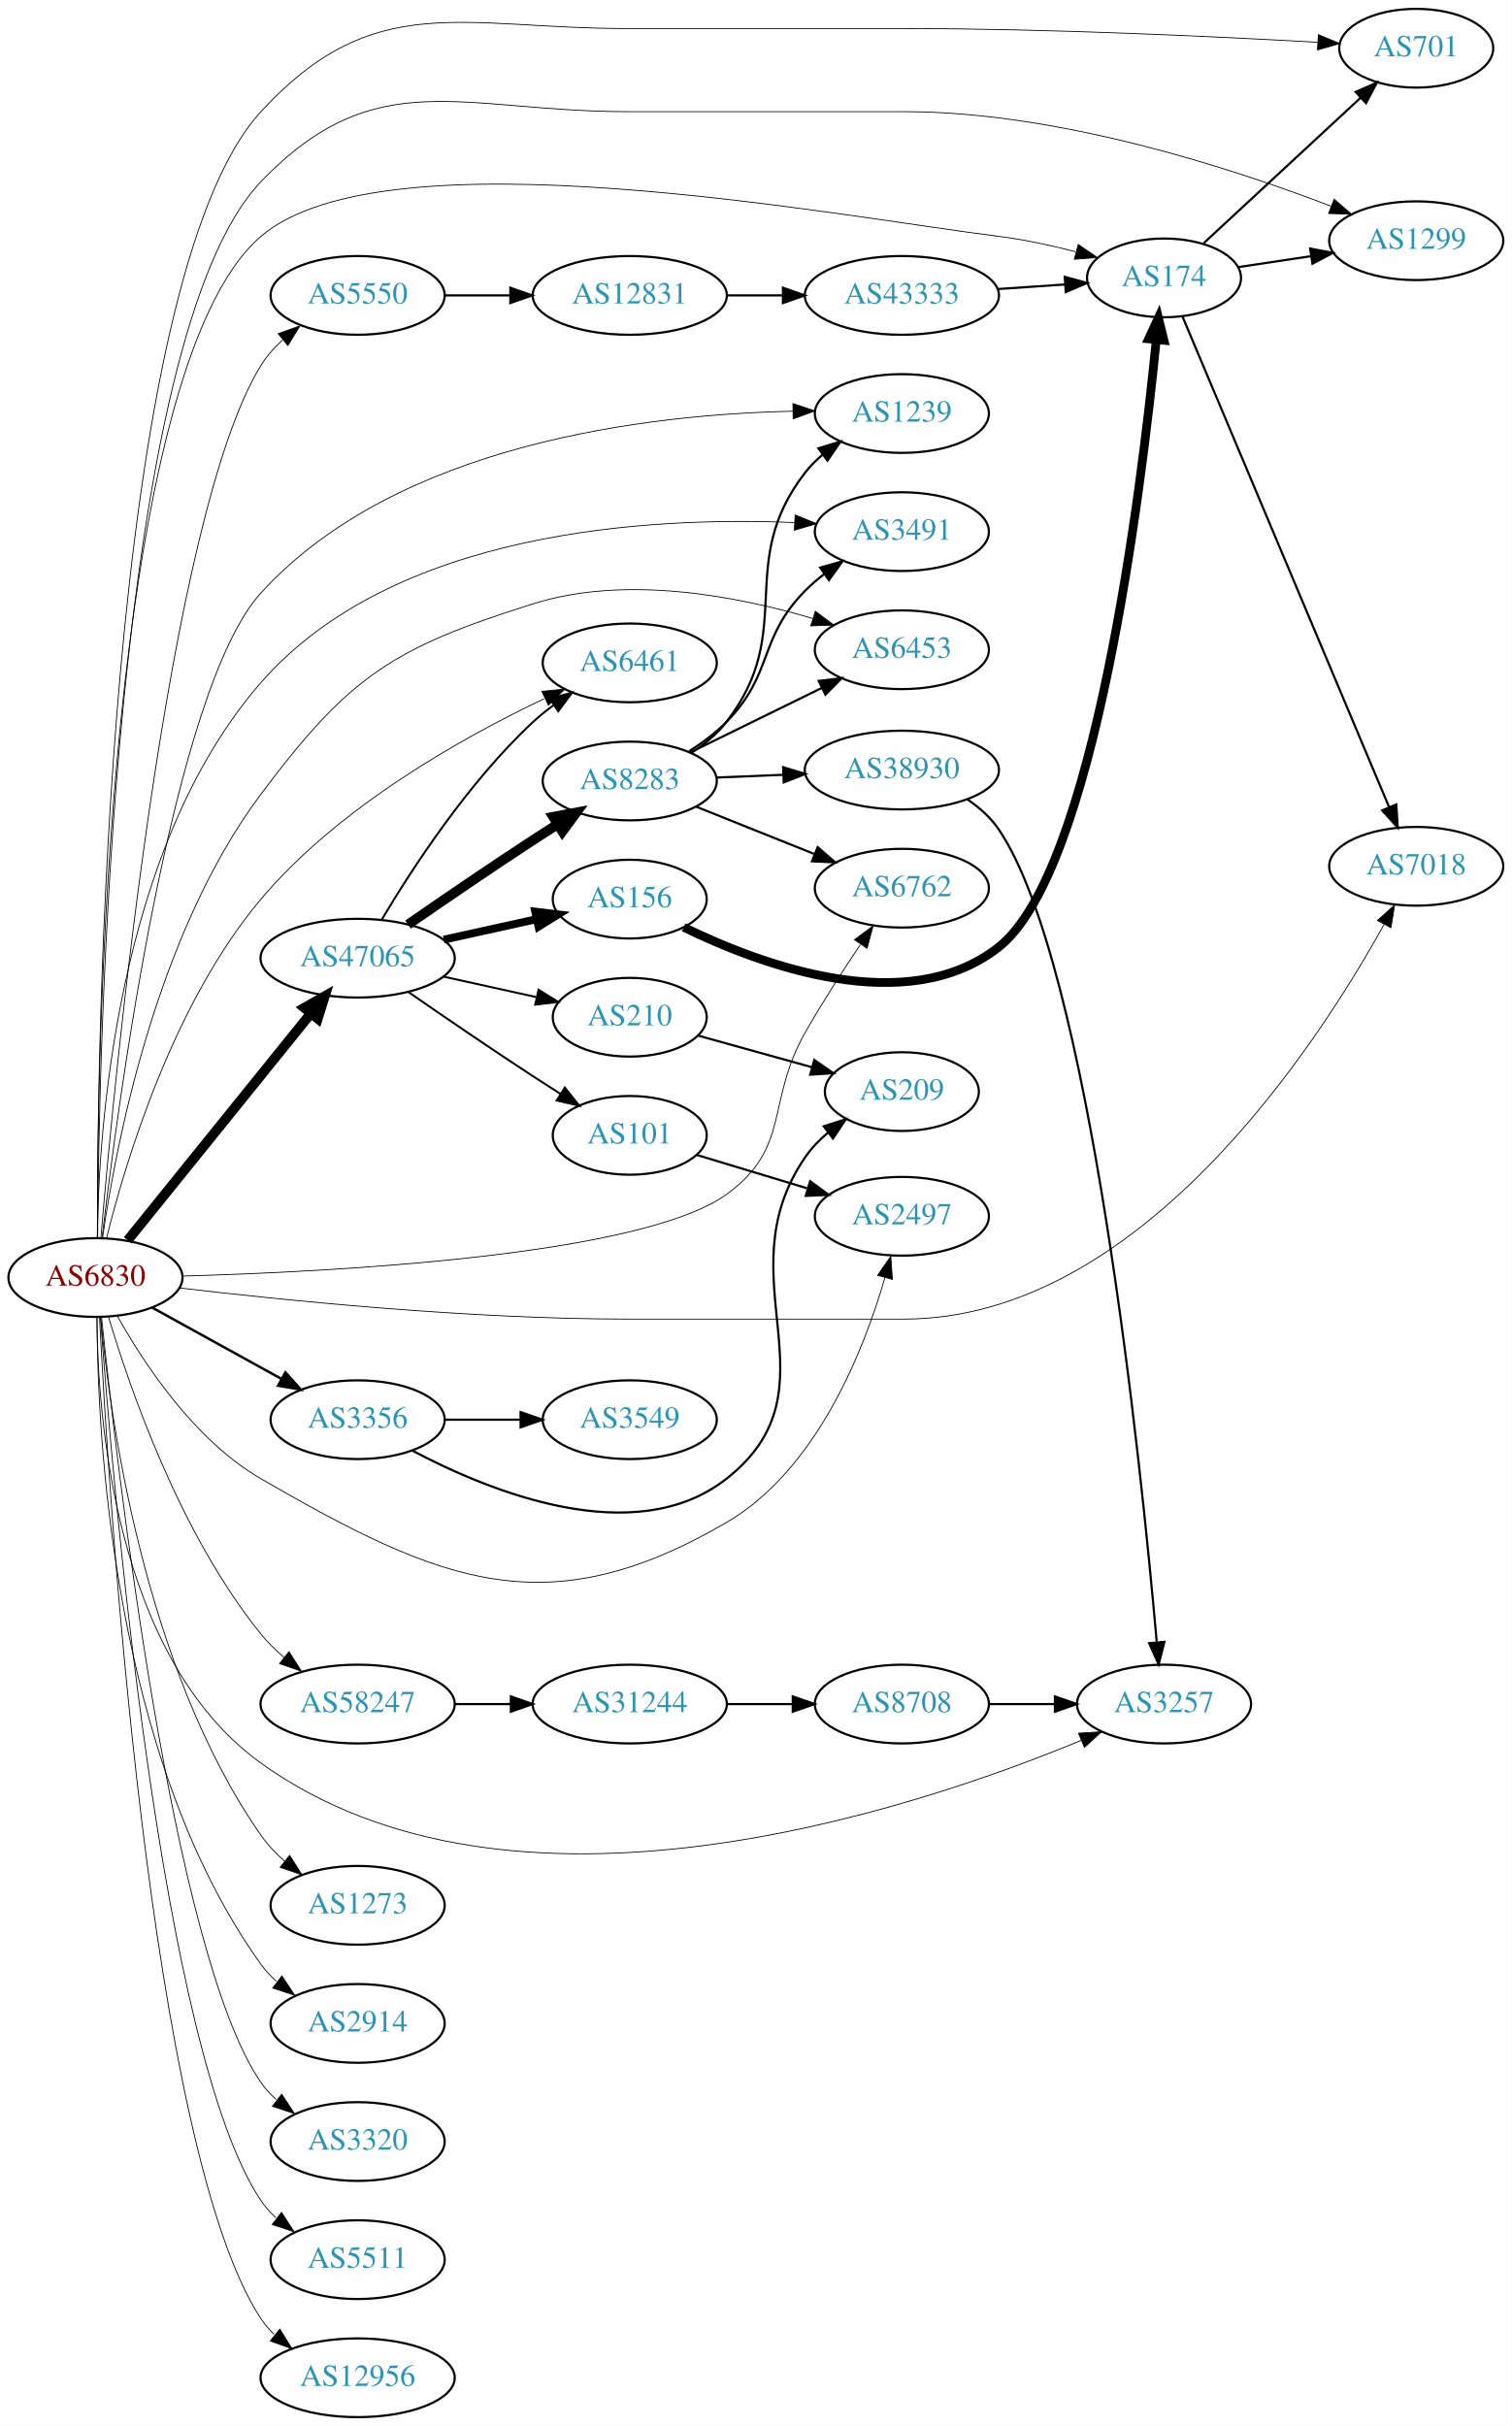
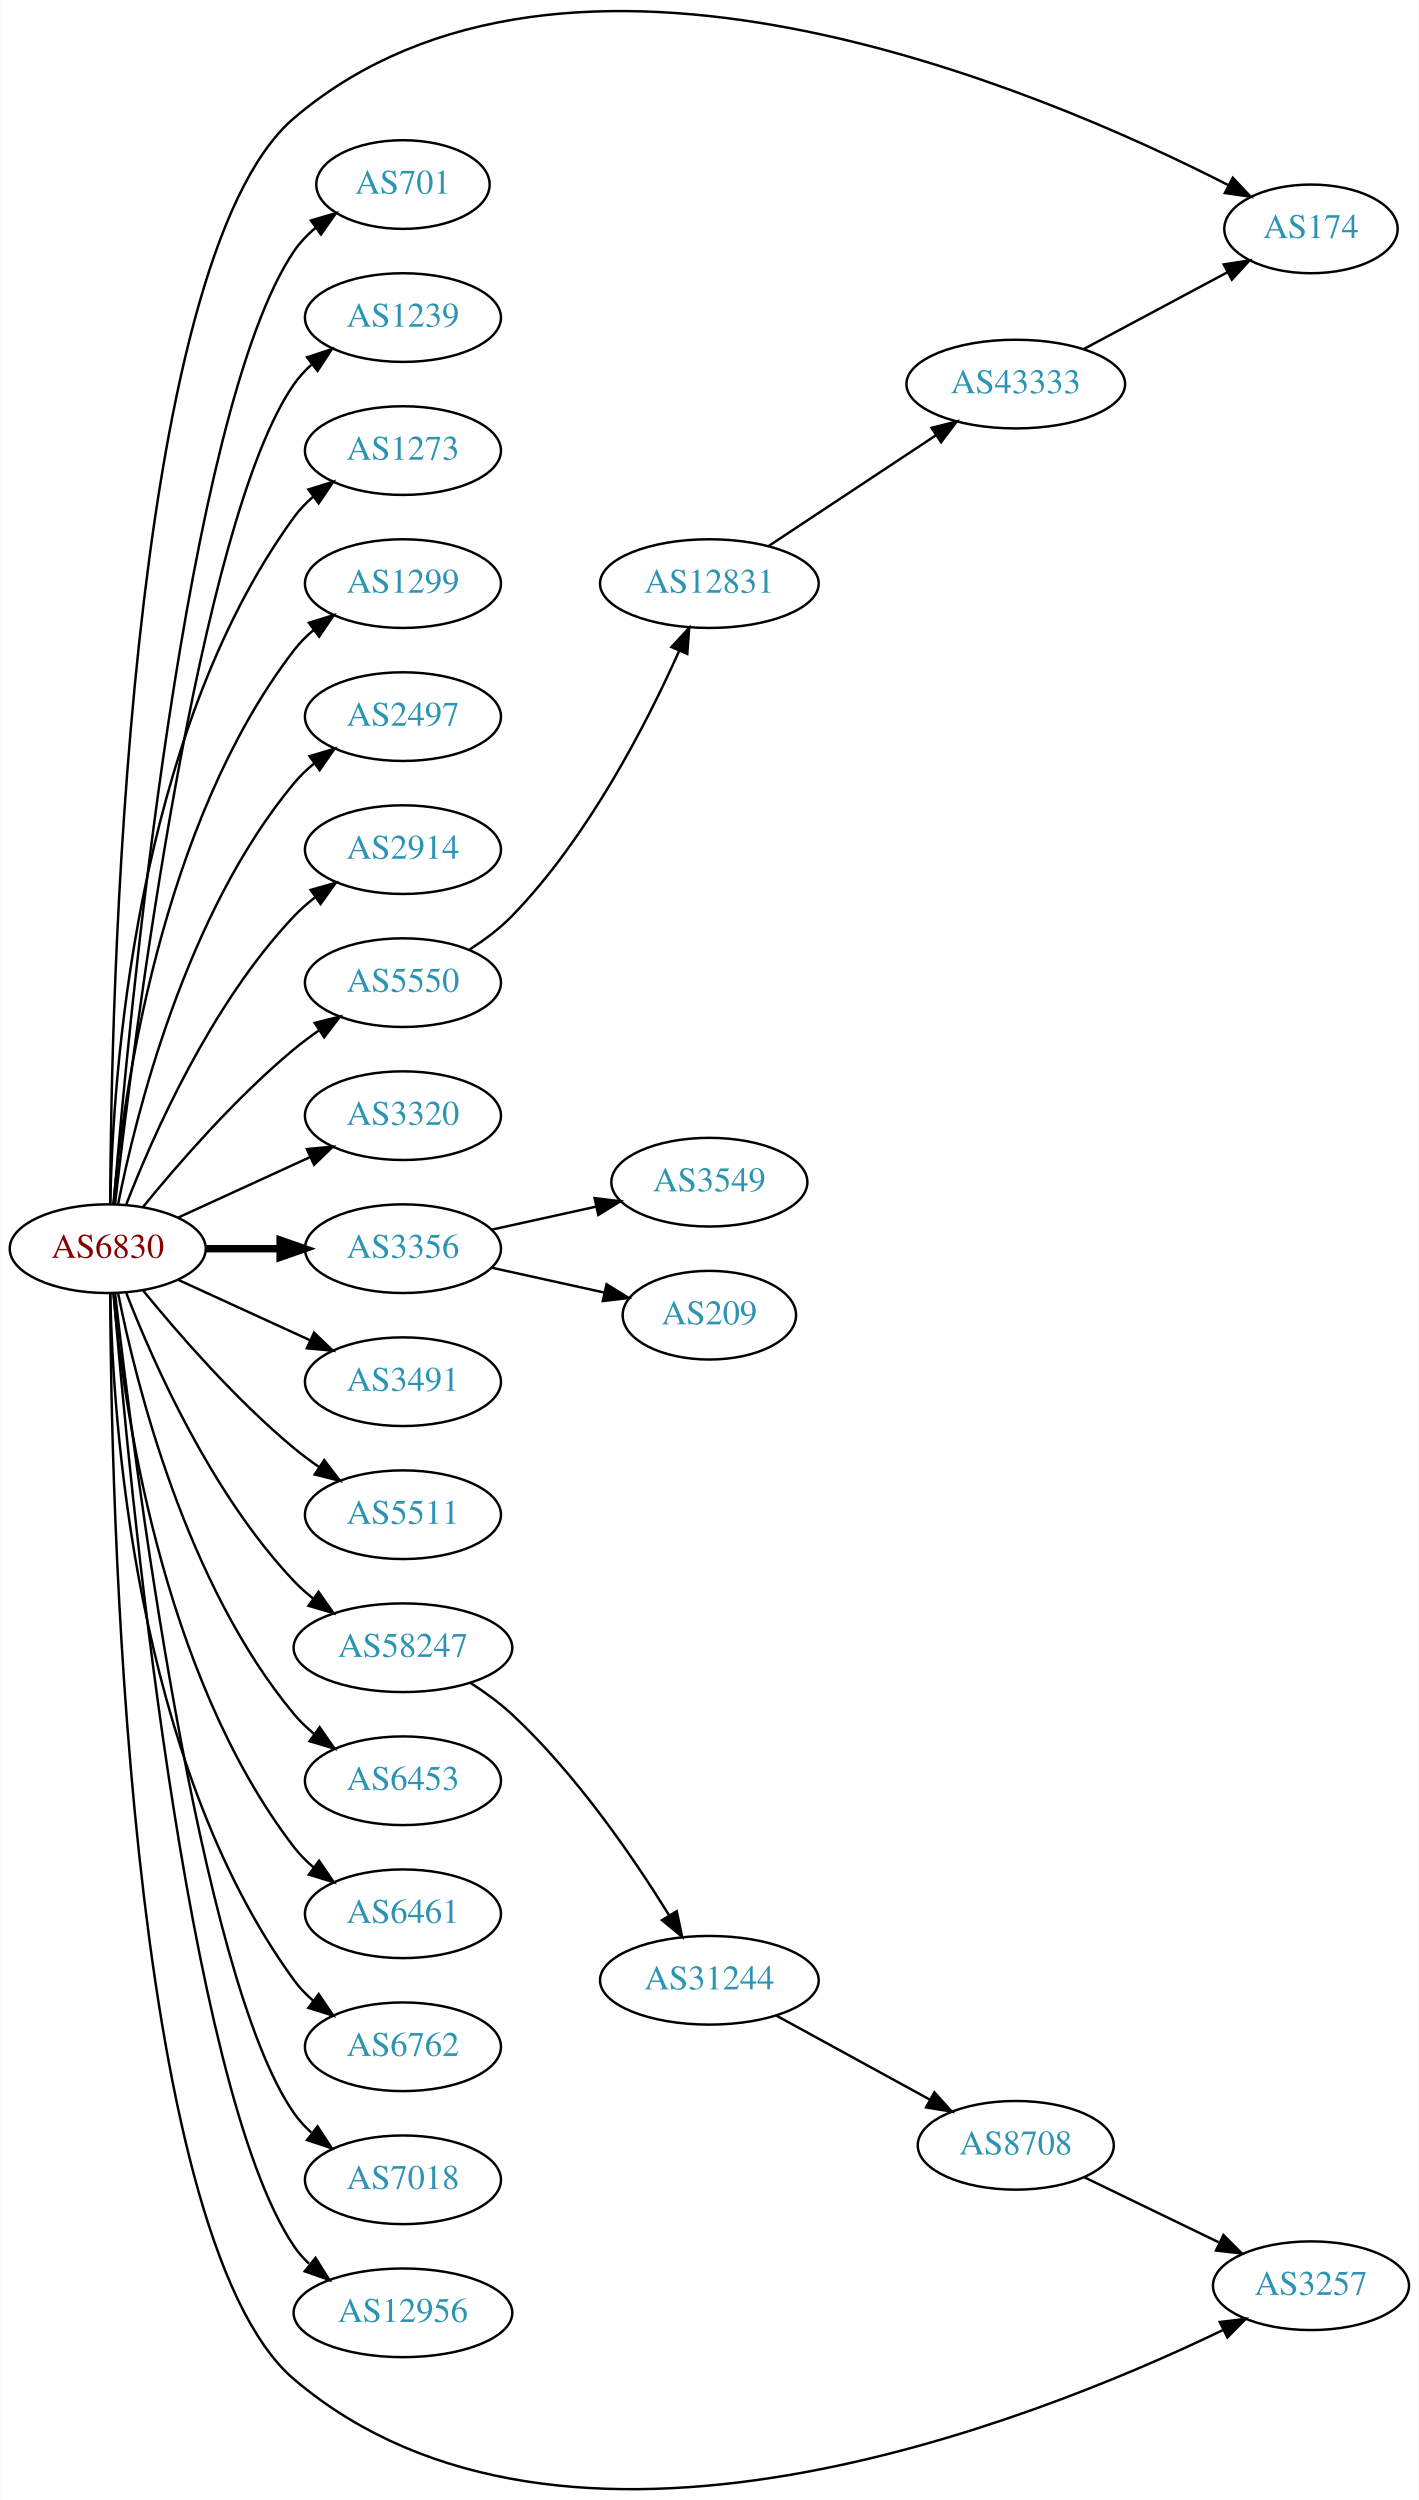
- <svg xmlns="http://www.w3.org/2000/svg" xmlns:xlink="http://www.w3.org/1999/xlink" width="691pt" height="1109pt" viewBox="0.00 0.00 691.06 1109.00">
-   <g id="graph0" class="graph" transform="scale(1 1) rotate(0) translate(4 1105)">
-     <polygon fill="white" stroke="none" points="-4,4 -4,-1105 687.055,-1105 687.055,4 -4,4" />
+ <svg xmlns="http://www.w3.org/2000/svg" xmlns:xlink="http://www.w3.org/1999/xlink" width="576pt" height="1015pt" viewBox="0.00 0.00 575.76 1014.91">
+   <g id="graph0" class="graph" transform="scale(1 1) rotate(0) translate(4 1010.91)">
+     <polygon fill="white" stroke="none" points="-4,4 -4,-1010.91 571.762,-1010.91 571.762,4 -4,4" />
    <g id="node1" class="node">
      <g id="a_node1">
        <a xlink:href="/asn/6830" xlink:title="AS6830 ~ LGI-UPC [AT]">
-           <ellipse fill="#ffffff" stroke="black" cx="39.647" cy="-521" rx="39.794" ry="18" />
-           <text text-anchor="middle" x="39.647" y="-517.3" font-family="Times,serif" font-size="14.00" fill="#880000">AS6830</text>
+           <ellipse fill="#ffffff" stroke="black" cx="39.647" cy="-503.988" rx="39.794" ry="18" />
+           <text text-anchor="middle" x="39.647" y="-500.288" font-family="Times,serif" font-size="14.00" fill="#880000">AS6830</text>
        </a>
      </g>
    </g>
    <g id="node2" class="node">
      <g id="a_node2">
        <a xlink:href="/asn/174" xlink:title="AS174 ~ Cogent Communications [US]">
-           <ellipse fill="#ffffff" stroke="black" cx="528.116" cy="-978" rx="35.194" ry="18" />
-           <text text-anchor="middle" x="528.116" y="-974.3" font-family="Times,serif" font-size="14.00" fill="#2c94b3">AS174</text>
+           <ellipse fill="#ffffff" stroke="black" cx="528.116" cy="-917.988" rx="35.194" ry="18" />
+           <text text-anchor="middle" x="528.116" y="-914.288" font-family="Times,serif" font-size="14.00" fill="#2c94b3">AS174</text>
        </a>
      </g>
    </g>
    <g id="edge1" class="edge">
-       <path fill="none" stroke="black" stroke-width="0.375" d="M40.516,-539.129C40.361,-618.76 44.258,-936.237 115.293,-997 172.232,-1045.71 378.122,-1006.31 452.469,-997 464.051,-995.549 476.412,-992.879 487.675,-989.99" />
-       <polygon fill="black" stroke="black" stroke-width="0.375" points="488.909,-993.282 497.656,-987.303 487.09,-986.523 488.909,-993.282" />
+       <path fill="none" stroke="black" d="M40.63,-521.996C40.972,-599.661 46.721,-904.667 115.293,-962.988 225.889,-1057.05 418.136,-974.789 494.496,-935.792" />
+       <polygon fill="black" stroke="black" points="496.38,-938.758 503.642,-931.043 493.154,-932.545 496.38,-938.758" />
    </g>
    <g id="node3" class="node">
      <g id="a_node3">
        <a xlink:href="/asn/701" xlink:title="AS701 ~ UUNET [US]">
-           <ellipse fill="#ffffff" stroke="black" cx="643.409" cy="-1083" rx="35.194" ry="18" />
-           <text text-anchor="middle" x="643.409" y="-1079.3" font-family="Times,serif" font-size="14.00" fill="#2c94b3">AS701</text>
+           <ellipse fill="#ffffff" stroke="black" cx="159.489" cy="-935.988" rx="35.194" ry="18" />
+           <text text-anchor="middle" x="159.489" y="-932.288" font-family="Times,serif" font-size="14.00" fill="#2c94b3">AS701</text>
        </a>
      </g>
    </g>
    <g id="edge2" class="edge">
-       <path fill="none" stroke="black" stroke-width="0.375" d="M40.535,-539.15C40.399,-623.53 44.144,-976.621 115.293,-1054 166.987,-1110.22 206.507,-1092 282.881,-1092 282.881,-1092 282.881,-1092 409.273,-1092 475.173,-1092 551.473,-1088.36 598.337,-1085.72" />
-       <polygon fill="black" stroke="black" stroke-width="0.375" points="598.666,-1089.2 608.448,-1085.13 598.263,-1082.21 598.666,-1089.2" />
+       <path fill="none" stroke="black" d="M42.075,-522.383C47.832,-592.741 71.168,-844.103 115.293,-908.988 117.699,-912.526 120.738,-915.691 124.085,-918.497" />
+       <polygon fill="black" stroke="black" points="122.137,-921.408 132.3,-924.402 126.223,-915.724 122.137,-921.408" />
    </g>
    <g id="node4" class="node">
      <g id="a_node4">
        <a xlink:href="/asn/1239" xlink:title="AS1239 ~ Sprint [US]">
-           <ellipse fill="#ffffff" stroke="black" cx="408.273" cy="-916" rx="39.794" ry="18" />
-           <text text-anchor="middle" x="408.273" y="-912.3" font-family="Times,serif" font-size="14.00" fill="#2c94b3">AS1239</text>
+           <ellipse fill="#ffffff" stroke="black" cx="159.489" cy="-881.988" rx="39.794" ry="18" />
+           <text text-anchor="middle" x="159.489" y="-878.288" font-family="Times,serif" font-size="14.00" fill="#2c94b3">AS1239</text>
        </a>
      </g>
    </g>
    <g id="edge3" class="edge">
-       <path fill="none" stroke="black" stroke-width="0.375" d="M42.663,-539.1C49.676,-599.02 74.815,-789.638 115.293,-834 177.95,-902.67 293.06,-915.624 358.47,-917.05" />
-       <polygon fill="black" stroke="black" stroke-width="0.375" points="358.479,-920.551 368.526,-917.187 358.574,-913.551 358.479,-920.551" />
+       <path fill="none" stroke="black" d="M42.617,-522.09C49.845,-585.916 76.522,-799.617 115.293,-854.988 117.271,-857.814 119.649,-860.405 122.259,-862.768" />
+       <polygon fill="black" stroke="black" points="120.553,-865.869 130.618,-869.176 124.812,-860.314 120.553,-865.869" />
    </g>
    <g id="node5" class="node">
      <g id="a_node5">
        <a xlink:href="/asn/1273" xlink:title="AS1273 ~ Vodafone Group PLC [EU]">
-           <ellipse fill="#ffffff" stroke="black" cx="159.489" cy="-234" rx="39.794" ry="18" />
-           <text text-anchor="middle" x="159.489" y="-230.3" font-family="Times,serif" font-size="14.00" fill="#2c94b3">AS1273</text>
+           <ellipse fill="#ffffff" stroke="black" cx="159.489" cy="-827.988" rx="39.794" ry="18" />
+           <text text-anchor="middle" x="159.489" y="-824.288" font-family="Times,serif" font-size="14.00" fill="#2c94b3">AS1273</text>
        </a>
      </g>
    </g>
    <g id="edge4" class="edge">
-       <path fill="none" stroke="black" stroke-width="0.375" d="M42.002,-502.94C46.099,-458.715 61.595,-342.996 115.293,-266 118.286,-261.708 122.04,-257.762 126.078,-254.215" />
-       <polygon fill="black" stroke="black" stroke-width="0.375" points="128.391,-256.847 134.067,-247.901 124.051,-251.355 128.391,-256.847" />
+       <path fill="none" stroke="black" d="M40.678,-522.325C41.652,-572.067 50.37,-711.795 115.293,-800.988 117.505,-804.027 120.173,-806.801 123.085,-809.315" />
+       <polygon fill="black" stroke="black" points="121.103,-812.202 131.215,-815.362 125.28,-806.585 121.103,-812.202" />
    </g>
    <g id="node6" class="node">
      <g id="a_node6">
        <a xlink:href="/asn/1299" xlink:title="AS1299 ~ Telia Carrier [EU]">
-           <ellipse fill="#ffffff" stroke="black" cx="643.409" cy="-995" rx="39.794" ry="18" />
-           <text text-anchor="middle" x="643.409" y="-991.3" font-family="Times,serif" font-size="14.00" fill="#2c94b3">AS1299</text>
+           <ellipse fill="#ffffff" stroke="black" cx="159.489" cy="-773.988" rx="39.794" ry="18" />
+           <text text-anchor="middle" x="159.489" y="-770.288" font-family="Times,serif" font-size="14.00" fill="#2c94b3">AS1299</text>
        </a>
      </g>
    </g>
    <g id="edge5" class="edge">
-       <path fill="none" stroke="black" stroke-width="0.375" d="M40.657,-539.197C41.089,-620.66 47.083,-950.951 115.293,-1022 167.808,-1076.7 207.052,-1054 282.881,-1054 282.881,-1054 282.881,-1054 409.273,-1054 479.871,-1054 558.92,-1028.26 604.455,-1010.78" />
-       <polygon fill="black" stroke="black" stroke-width="0.375" points="605.881,-1013.98 613.921,-1007.08 603.333,-1007.46 605.881,-1013.98" />
+       <path fill="none" stroke="black" d="M41.93,-522.106C45.829,-565.321 60.846,-676.119 115.293,-746.988 117.583,-749.969 120.303,-752.704 123.247,-755.193" />
+       <polygon fill="black" stroke="black" points="121.294,-758.101 131.424,-761.206 125.441,-752.462 121.294,-758.101" />
    </g>
    <g id="node7" class="node">
      <g id="a_node7">
        <a xlink:href="/asn/2497" xlink:title="AS2497 ~ Internet Initiative Japan Inc. [JP]">
-           <ellipse fill="#ffffff" stroke="black" cx="408.273" cy="-549" rx="39.794" ry="18" />
-           <text text-anchor="middle" x="408.273" y="-545.3" font-family="Times,serif" font-size="14.00" fill="#2c94b3">AS2497</text>
+           <ellipse fill="#ffffff" stroke="black" cx="159.489" cy="-719.988" rx="39.794" ry="18" />
+           <text text-anchor="middle" x="159.489" y="-716.288" font-family="Times,serif" font-size="14.00" fill="#2c94b3">AS2497</text>
        </a>
      </g>
    </g>
    <g id="edge6" class="edge">
-       <path fill="none" stroke="black" stroke-width="0.375" d="M49.591,-503.505C61.498,-482.152 84.667,-446.71 115.293,-429 197.522,-381.45 246.025,-361.145 328.077,-409 369.394,-433.097 390.876,-487.62 400.569,-521.068" />
-       <polygon fill="black" stroke="black" stroke-width="0.375" points="397.193,-521.993 403.207,-530.715 403.945,-520.146 397.193,-521.993" />
+       <path fill="none" stroke="black" d="M43.845,-522.061C51.008,-558.129 71.283,-640.114 115.293,-692.988 117.697,-695.877 120.494,-698.551 123.487,-701.002" />
+       <polygon fill="black" stroke="black" points="121.575,-703.938 131.73,-706.961 125.676,-698.266 121.575,-703.938" />
    </g>
    <g id="node8" class="node">
      <g id="a_node8">
        <a xlink:href="/asn/2914" xlink:title="AS2914 ~ NTT America, Inc. [US]">
-           <ellipse fill="#ffffff" stroke="black" cx="159.489" cy="-180" rx="39.794" ry="18" />
-           <text text-anchor="middle" x="159.489" y="-176.3" font-family="Times,serif" font-size="14.00" fill="#2c94b3">AS2914</text>
+           <ellipse fill="#ffffff" stroke="black" cx="159.489" cy="-665.988" rx="39.794" ry="18" />
+           <text text-anchor="middle" x="159.489" y="-662.288" font-family="Times,serif" font-size="14.00" fill="#2c94b3">AS2914</text>
        </a>
      </g>
    </g>
    <g id="edge7" class="edge">
-       <path fill="none" stroke="black" stroke-width="0.375" d="M40.364,-502.753C40.458,-451.215 46.984,-302.123 115.293,-207 117.305,-204.198 119.706,-201.624 122.332,-199.272" />
-       <polygon fill="black" stroke="black" stroke-width="0.375" points="124.884,-201.727 130.715,-192.881 120.641,-196.16 124.884,-201.727" />
+       <path fill="none" stroke="black" d="M47.17,-521.983C57.92,-549.716 81.577,-603.417 115.293,-638.988 117.879,-641.716 120.796,-644.283 123.864,-646.666" />
+       <polygon fill="black" stroke="black" points="122.019,-649.646 132.213,-652.532 126.043,-643.919 122.019,-649.646" />
    </g>
    <g id="node9" class="node">
      <g id="a_node9">
        <a xlink:href="/asn/3257" xlink:title="AS3257 ~ GTT [DE]">
-           <ellipse fill="#ffffff" stroke="black" cx="528.116" cy="-326" rx="39.794" ry="18" />
-           <text text-anchor="middle" x="528.116" y="-322.3" font-family="Times,serif" font-size="14.00" fill="#2c94b3">AS3257</text>
+           <ellipse fill="#ffffff" stroke="black" cx="528.116" cy="-82.988" rx="39.794" ry="18" />
+           <text text-anchor="middle" x="528.116" y="-79.288" font-family="Times,serif" font-size="14.00" fill="#2c94b3">AS3257</text>
        </a>
      </g>
    </g>
    <g id="edge8" class="edge">
-       <path fill="none" stroke="black" stroke-width="0.375" d="M40.299,-502.913C40.565,-459.091 48.102,-347.295 115.293,-299 230.09,-216.487 412.572,-277.207 490.207,-309.384" />
-       <polygon fill="black" stroke="black" stroke-width="0.375" points="489.006,-312.675 499.58,-313.342 491.73,-306.227 489.006,-312.675" />
+       <path fill="none" stroke="black" d="M40.63,-485.981C40.972,-408.315 46.721,-103.309 115.293,-44.988 224.653,48.023 414.409,-27.439 492.261,-64.944" />
+       <polygon fill="black" stroke="black" points="491.101,-68.273 501.621,-69.532 494.182,-61.988 491.101,-68.273" />
    </g>
    <g id="node10" class="node">
      <g id="a_node10">
        <a xlink:href="/asn/3320" xlink:title="AS3320 ~ DTAG [DE]">
-           <ellipse fill="#ffffff" stroke="black" cx="159.489" cy="-126" rx="39.794" ry="18" />
-           <text text-anchor="middle" x="159.489" y="-122.3" font-family="Times,serif" font-size="14.00" fill="#2c94b3">AS3320</text>
+           <ellipse fill="#ffffff" stroke="black" cx="159.489" cy="-557.988" rx="39.794" ry="18" />
+           <text text-anchor="middle" x="159.489" y="-554.288" font-family="Times,serif" font-size="14.00" fill="#2c94b3">AS3320</text>
        </a>
      </g>
    </g>
    <g id="edge9" class="edge">
-       <path fill="none" stroke="black" stroke-width="0.375" d="M42.417,-502.942C49.145,-437.195 74.812,-211.398 115.293,-153 117.258,-150.165 119.627,-147.568 122.231,-145.201" />
-       <polygon fill="black" stroke="black" stroke-width="0.375" points="124.783,-147.654 130.579,-138.785 120.517,-142.103 124.783,-147.654" />
+       <path fill="none" stroke="black" d="M68.275,-516.649C84.232,-523.961 104.503,-533.25 121.786,-541.169" />
+       <polygon fill="black" stroke="black" points="120.484,-544.423 131.033,-545.407 123.4,-538.059 120.484,-544.423" />
    </g>
    <g id="node11" class="node">
      <g id="a_node11">
        <a xlink:href="/asn/3356" xlink:title="AS3356 ~ Level 3 Parent, LLC [US]">
-           <ellipse fill="#ffffff" stroke="black" cx="159.489" cy="-456" rx="39.794" ry="18" />
-           <text text-anchor="middle" x="159.489" y="-452.3" font-family="Times,serif" font-size="14.00" fill="#2c94b3">AS3356</text>
+           <ellipse fill="#ffffff" stroke="black" cx="159.489" cy="-503.988" rx="39.794" ry="18" />
+           <text text-anchor="middle" x="159.489" y="-500.288" font-family="Times,serif" font-size="14.00" fill="#2c94b3">AS3356</text>
        </a>
      </g>
    </g>
    <g id="edge10" class="edge">
-       <path fill="none" stroke="black" stroke-width="1.125" d="M65.638,-507.215C82.824,-497.736 105.852,-485.034 124.675,-474.651" />
-       <polygon fill="black" stroke="black" stroke-width="1.125" points="126.468,-477.66 133.534,-469.765 123.087,-471.53 126.468,-477.66" />
+       <path fill="none" stroke="black" stroke-width="3" d="M79.559,-503.988C89.112,-503.988 99.462,-503.988 109.425,-503.988" />
+       <polygon fill="black" stroke="black" stroke-width="3" points="109.617,-507.488 119.617,-503.988 109.617,-500.488 109.617,-507.488" />
    </g>
    <g id="node12" class="node">
      <g id="a_node12">
        <a xlink:href="/asn/3491" xlink:title="AS3491 ~ PCCW Global, Inc. [US]">
-           <ellipse fill="#ffffff" stroke="black" cx="408.273" cy="-862" rx="39.794" ry="18" />
-           <text text-anchor="middle" x="408.273" y="-858.3" font-family="Times,serif" font-size="14.00" fill="#2c94b3">AS3491</text>
+           <ellipse fill="#ffffff" stroke="black" cx="159.489" cy="-449.988" rx="39.794" ry="18" />
+           <text text-anchor="middle" x="159.489" y="-446.288" font-family="Times,serif" font-size="14.00" fill="#2c94b3">AS3491</text>
        </a>
      </g>
    </g>
    <g id="edge11" class="edge">
-       <path fill="none" stroke="black" stroke-width="0.375" d="M40.479,-539.033C40.999,-586.566 48.774,-716.84 115.293,-793 176.195,-862.729 293.279,-868.894 359.172,-866.147" />
-       <polygon fill="black" stroke="black" stroke-width="0.375" points="359.48,-869.636 369.292,-865.638 359.128,-862.645 359.48,-869.636" />
+       <path fill="none" stroke="black" d="M68.275,-491.328C84.232,-484.016 104.503,-474.727 121.786,-466.807" />
+       <polygon fill="black" stroke="black" points="123.4,-469.917 131.033,-462.57 120.484,-463.554 123.4,-469.917" />
    </g>
    <g id="node13" class="node">
      <g id="a_node13">
        <a xlink:href="/asn/5511" xlink:title="AS5511 ~ Orange S.A. [FR]">
-           <ellipse fill="#ffffff" stroke="black" cx="159.489" cy="-72" rx="39.794" ry="18" />
-           <text text-anchor="middle" x="159.489" y="-68.3" font-family="Times,serif" font-size="14.00" fill="#2c94b3">AS5511</text>
+           <ellipse fill="#ffffff" stroke="black" cx="159.489" cy="-395.988" rx="39.794" ry="18" />
+           <text text-anchor="middle" x="159.489" y="-392.288" font-family="Times,serif" font-size="14.00" fill="#2c94b3">AS5511</text>
        </a>
      </g>
    </g>
    <g id="edge12" class="edge">
-       <path fill="none" stroke="black" stroke-width="0.375" d="M41.908,-502.828C47.188,-430.934 69.41,-166.994 115.293,-99 117.222,-96.141 119.566,-93.526 122.154,-91.148" />
-       <polygon fill="black" stroke="black" stroke-width="0.375" points="124.705,-93.6 130.476,-84.715 120.424,-88.062 124.705,-93.6" />
+       <path fill="none" stroke="black" d="M54.066,-486.924C68.18,-469.614 91.595,-442.644 115.293,-422.988 118.509,-420.321 122.01,-417.718 125.58,-415.247" />
+       <polygon fill="black" stroke="black" points="127.504,-418.171 133.937,-409.753 123.658,-412.322 127.504,-418.171" />
    </g>
    <g id="node14" class="node">
      <g id="a_node14">
        <a xlink:href="/asn/5550" xlink:title="AS5550 ~ Gdansk University of Technology [PL]">
-           <ellipse fill="#ffffff" stroke="black" cx="159.489" cy="-970" rx="39.794" ry="18" />
-           <text text-anchor="middle" x="159.489" y="-966.3" font-family="Times,serif" font-size="14.00" fill="#2c94b3">AS5550</text>
+           <ellipse fill="#ffffff" stroke="black" cx="159.489" cy="-611.988" rx="39.794" ry="18" />
+           <text text-anchor="middle" x="159.489" y="-608.288" font-family="Times,serif" font-size="14.00" fill="#2c94b3">AS5550</text>
        </a>
      </g>
    </g>
    <g id="edge13" class="edge">
-       <path fill="none" stroke="black" stroke-width="0.375" d="M42.13,-539.341C48.172,-610.699 72.651,-869.249 115.293,-938 117.922,-942.238 121.335,-946.101 125.091,-949.561" />
-       <polygon fill="black" stroke="black" stroke-width="0.375" points="123.169,-952.509 133.14,-956.088 127.578,-947.072 123.169,-952.509" />
+       <path fill="none" stroke="black" d="M54.066,-521.053C68.18,-538.363 91.595,-565.333 115.293,-584.988 118.509,-587.656 122.01,-590.259 125.58,-592.73" />
+       <polygon fill="black" stroke="black" points="123.658,-595.655 133.937,-598.224 127.504,-589.806 123.658,-595.655" />
    </g>
    <g id="node15" class="node">
      <g id="a_node15">
        <a xlink:href="/asn/6453" xlink:title="AS6453 ~ TATA COMMUNICATIONS (AMERICA) INC [US]">
-           <ellipse fill="#ffffff" stroke="black" cx="408.273" cy="-808" rx="39.794" ry="18" />
-           <text text-anchor="middle" x="408.273" y="-804.3" font-family="Times,serif" font-size="14.00" fill="#2c94b3">AS6453</text>
+           <ellipse fill="#ffffff" stroke="black" cx="159.489" cy="-287.988" rx="39.794" ry="18" />
+           <text text-anchor="middle" x="159.489" y="-284.288" font-family="Times,serif" font-size="14.00" fill="#2c94b3">AS6453</text>
        </a>
      </g>
    </g>
    <g id="edge14" class="edge">
-       <path fill="none" stroke="black" stroke-width="0.375" d="M42.87,-539.095C48.574,-579.247 66.843,-677.347 115.293,-742 155.751,-795.988 175.337,-808.73 239.685,-829 282.068,-842.351 332.998,-832.537 367.505,-822.305" />
-       <polygon fill="black" stroke="black" stroke-width="0.375" points="368.71,-825.595 377.22,-819.284 366.632,-818.911 368.71,-825.595" />
+       <path fill="none" stroke="black" d="M43.845,-485.916C51.008,-449.847 71.283,-367.863 115.293,-314.988 117.697,-312.099 120.494,-309.426 123.487,-306.975" />
+       <polygon fill="black" stroke="black" points="125.676,-309.711 131.73,-301.015 121.575,-304.038 125.676,-309.711" />
    </g>
    <g id="node16" class="node">
      <g id="a_node16">
        <a xlink:href="/asn/6461" xlink:title="AS6461 ~ Zayo Bandwidth [US]">
-           <ellipse fill="#ffffff" stroke="black" cx="283.881" cy="-802" rx="39.794" ry="18" />
-           <text text-anchor="middle" x="283.881" y="-798.3" font-family="Times,serif" font-size="14.00" fill="#2c94b3">AS6461</text>
+           <ellipse fill="#ffffff" stroke="black" cx="159.489" cy="-233.988" rx="39.794" ry="18" />
+           <text text-anchor="middle" x="159.489" y="-230.288" font-family="Times,serif" font-size="14.00" fill="#2c94b3">AS6461</text>
        </a>
      </g>
    </g>
    <g id="edge15" class="edge">
-       <path fill="none" stroke="black" stroke-width="0.375" d="M44.719,-539.028C53.063,-572.679 74.81,-645.983 115.293,-694 150.93,-736.269 207.337,-767.835 244.723,-785.6" />
-       <polygon fill="black" stroke="black" stroke-width="0.375" points="243.718,-788.992 254.262,-790.029 246.666,-782.643 243.718,-788.992" />
+       <path fill="none" stroke="black" d="M41.93,-485.871C45.829,-442.656 60.846,-331.857 115.293,-260.988 117.583,-258.008 120.303,-255.273 123.247,-252.784" />
+       <polygon fill="black" stroke="black" points="125.441,-255.515 131.424,-246.771 121.294,-249.876 125.441,-255.515" />
    </g>
    <g id="node17" class="node">
      <g id="a_node17">
        <a xlink:href="/asn/6762" xlink:title="AS6762 ~ TELECOM ITALIA SPARKLE S.p.A. [IT]">
-           <ellipse fill="#ffffff" stroke="black" cx="408.273" cy="-699" rx="39.794" ry="18" />
-           <text text-anchor="middle" x="408.273" y="-695.3" font-family="Times,serif" font-size="14.00" fill="#2c94b3">AS6762</text>
+           <ellipse fill="#ffffff" stroke="black" cx="159.489" cy="-179.988" rx="39.794" ry="18" />
+           <text text-anchor="middle" x="159.489" y="-176.288" font-family="Times,serif" font-size="14.00" fill="#2c94b3">AS6762</text>
        </a>
      </g>
    </g>
    <g id="edge16" class="edge">
-       <path fill="none" stroke="black" stroke-width="0.375" d="M79.286,-521.668C148.277,-523.57 289.086,-530.885 328.077,-559 357.743,-580.392 346.027,-601.19 364.077,-633 371.779,-646.572 381.183,-661.139 389.248,-673.125" />
-       <polygon fill="black" stroke="black" stroke-width="0.375" points="386.584,-675.432 395.104,-681.73 392.371,-671.493 386.584,-675.432" />
+       <path fill="none" stroke="black" d="M40.678,-485.651C41.652,-435.909 50.37,-296.182 115.293,-206.988 117.505,-203.949 120.173,-201.175 123.085,-198.662" />
+       <polygon fill="black" stroke="black" points="125.28,-201.391 131.215,-192.615 121.103,-195.774 125.28,-201.391" />
    </g>
    <g id="node18" class="node">
      <g id="a_node18">
        <a xlink:href="/asn/7018" xlink:title="AS7018 ~ AT&amp;T Services, Inc. [US]">
-           <ellipse fill="#ffffff" stroke="black" cx="643.409" cy="-709" rx="39.794" ry="18" />
-           <text text-anchor="middle" x="643.409" y="-705.3" font-family="Times,serif" font-size="14.00" fill="#2c94b3">AS7018</text>
+           <ellipse fill="#ffffff" stroke="black" cx="159.489" cy="-125.988" rx="39.794" ry="18" />
+           <text text-anchor="middle" x="159.489" y="-122.288" font-family="Times,serif" font-size="14.00" fill="#2c94b3">AS7018</text>
        </a>
      </g>
    </g>
    <g id="edge17" class="edge">
-       <path fill="none" stroke="black" stroke-width="0.375" d="M77.923,-516.255C125.427,-510.627 210.114,-502 282.881,-502 282.881,-502 282.881,-502 409.273,-502 516.724,-502 597.719,-626.474 628.676,-682.375" />
-       <polygon fill="black" stroke="black" stroke-width="0.375" points="625.699,-684.228 633.542,-691.351 631.853,-680.892 625.699,-684.228" />
+       <path fill="none" stroke="black" d="M42.617,-485.887C49.845,-422.06 76.522,-208.36 115.293,-152.988 117.271,-150.163 119.649,-147.572 122.259,-145.209" />
+       <polygon fill="black" stroke="black" points="124.812,-147.663 130.618,-138.801 120.553,-142.107 124.812,-147.663" />
    </g>
    <g id="node19" class="node">
      <g id="a_node19">
        <a xlink:href="/asn/12956" xlink:title="AS12956 ~ TELXIUS [ES]">
-           <ellipse fill="#ffffff" stroke="black" cx="159.489" cy="-18" rx="44.393" ry="18" />
-           <text text-anchor="middle" x="159.489" y="-14.3" font-family="Times,serif" font-size="14.00" fill="#2c94b3">AS12956</text>
+           <ellipse fill="#ffffff" stroke="black" cx="159.489" cy="-71.988" rx="44.393" ry="18" />
+           <text text-anchor="middle" x="159.489" y="-68.288" font-family="Times,serif" font-size="14.00" fill="#2c94b3">AS12956</text>
        </a>
      </g>
    </g>
    <g id="edge18" class="edge">
-       <path fill="none" stroke="black" stroke-width="0.375" d="M41.498,-502.93C45.437,-425.573 63.937,-122.731 115.293,-45 116.984,-42.441 119.01,-40.079 121.249,-37.909" />
-       <polygon fill="black" stroke="black" stroke-width="0.375" points="123.913,-40.256 129.504,-31.257 119.522,-34.805 123.913,-40.256" />
+       <path fill="none" stroke="black" d="M42.075,-485.594C47.832,-415.236 71.168,-163.874 115.293,-98.988 117.018,-96.452 119.069,-94.107 121.325,-91.948" />
+       <polygon fill="black" stroke="black" points="123.991,-94.298 129.615,-85.319 119.619,-88.831 123.991,-94.298" />
    </g>
    <g id="node20" class="node">
      <g id="a_node20">
-         <a xlink:href="/asn/47065" xlink:title="AS47065 ~ USC / UFMG PEERING Research Testbed [US]">
-           <ellipse fill="#ffffff" stroke="black" cx="159.489" cy="-667" rx="44.393" ry="18" />
-           <text text-anchor="middle" x="159.489" y="-663.3" font-family="Times,serif" font-size="14.00" fill="#2c94b3">AS47065</text>
+         <a xlink:href="/asn/58247" xlink:title="AS58247 ~ SC NETVEILLANCE SRL [RO]">
+           <ellipse fill="#ffffff" stroke="black" cx="159.489" cy="-341.988" rx="44.393" ry="18" />
+           <text text-anchor="middle" x="159.489" y="-338.288" font-family="Times,serif" font-size="14.00" fill="#2c94b3">AS58247</text>
        </a>
      </g>
    </g>
    <g id="edge19" class="edge">
-       <path fill="none" stroke="black" stroke-width="4.5" d="M54.395,-538.034C75.04,-563.611 114.175,-612.097 138.135,-641.783" />
-       <polygon fill="black" stroke="black" stroke-width="4.5" points="135.118,-644.314 144.463,-649.622 141.246,-639.368 135.118,-644.314" />
+       <path fill="none" stroke="black" d="M47.17,-485.994C57.92,-458.26 81.577,-404.559 115.293,-368.988 117.677,-366.473 120.343,-364.095 123.15,-361.871" />
+       <polygon fill="black" stroke="black" points="125.219,-364.695 131.311,-356.027 121.143,-359.004 125.219,-364.695" />
    </g>
    <g id="node21" class="node">
      <g id="a_node21">
-         <a xlink:href="/asn/58247" xlink:title="AS58247 ~ SC NETVEILLANCE SRL [RO]">
-           <ellipse fill="#ffffff" stroke="black" cx="159.489" cy="-326" rx="44.393" ry="18" />
-           <text text-anchor="middle" x="159.489" y="-322.3" font-family="Times,serif" font-size="14.00" fill="#2c94b3">AS58247</text>
+         <a xlink:href="/asn/3549" xlink:title="AS3549 ~ Level 3 Parent, LLC [US]">
+           <ellipse fill="#ffffff" stroke="black" cx="283.881" cy="-530.988" rx="39.794" ry="18" />
+           <text text-anchor="middle" x="283.881" y="-527.288" font-family="Times,serif" font-size="14.00" fill="#2c94b3">AS3549</text>
        </a>
      </g>
    </g>
    <g id="edge20" class="edge">
-       <path fill="none" stroke="black" stroke-width="0.375" d="M45.621,-502.992C55.091,-471.117 78.145,-403.813 115.293,-358 118.364,-354.212 121.981,-350.638 125.793,-347.347" />
-       <polygon fill="black" stroke="black" stroke-width="0.375" points="128.119,-349.97 133.78,-341.014 123.77,-344.485 128.119,-349.97" />
-     </g>
-     <g id="edge38" class="edge">
-       <path fill="none" stroke="black" d="M546.323,-993.947C565.398,-1011.63 596.318,-1040.28 617.916,-1060.3" />
-       <polygon fill="black" stroke="black" points="615.698,-1063.02 625.411,-1067.25 620.456,-1057.88 615.698,-1063.02" />
-     </g>
-     <g id="edge37" class="edge">
-       <path fill="none" stroke="black" d="M561.885,-982.917C572.292,-984.479 584.015,-986.238 595.229,-987.921" />
-       <polygon fill="black" stroke="black" points="594.923,-991.414 605.332,-989.437 595.962,-984.491 594.923,-991.414" />
-     </g>
-     <g id="edge39" class="edge">
-       <path fill="none" stroke="black" d="M536.549,-960.35C555.875,-914.465 607.798,-791.18 630.97,-736.16" />
-       <polygon fill="black" stroke="black" points="634.292,-737.289 634.948,-726.715 627.841,-734.572 634.292,-737.289" />
+       <path fill="none" stroke="black" d="M195.562,-511.725C208.749,-514.635 223.929,-517.983 237.894,-521.064" />
+       <polygon fill="black" stroke="black" points="237.284,-524.514 247.803,-523.25 238.792,-517.678 237.284,-524.514" />
    </g>
    <g id="node22" class="node">
      <g id="a_node22">
        <a xlink:href="/asn/209" xlink:title="AS209 ~ CenturyLink Communications, LLC [US]">
-           <ellipse fill="#ffffff" stroke="black" cx="408.273" cy="-606" rx="35.194" ry="18" />
-           <text text-anchor="middle" x="408.273" y="-602.3" font-family="Times,serif" font-size="14.00" fill="#2c94b3">AS209</text>
+           <ellipse fill="#ffffff" stroke="black" cx="283.881" cy="-476.988" rx="35.194" ry="18" />
+           <text text-anchor="middle" x="283.881" y="-473.288" font-family="Times,serif" font-size="14.00" fill="#2c94b3">AS209</text>
        </a>
      </g>
    </g>
    <g id="edge21" class="edge">
-       <path fill="none" stroke="black" d="M184.408,-441.927C219.712,-423.203 286.112,-396.072 328.077,-429 380.995,-470.522 325.988,-520.56 364.077,-576 366.902,-580.111 370.487,-583.833 374.381,-587.146" />
-       <polygon fill="black" stroke="black" points="372.562,-590.157 382.66,-593.363 376.765,-584.56 372.562,-590.157" />
+       <path fill="none" stroke="black" d="M195.562,-496.251C209.795,-493.111 226.35,-489.459 241.194,-486.185" />
+       <polygon fill="black" stroke="black" points="242.137,-489.561 251.148,-483.989 240.629,-482.725 242.137,-489.561" />
    </g>
    <g id="node23" class="node">
      <g id="a_node23">
-         <a xlink:href="/asn/3549" xlink:title="AS3549 ~ Level 3 Parent, LLC [US]">
-           <ellipse fill="#ffffff" stroke="black" cx="283.881" cy="-456" rx="39.794" ry="18" />
-           <text text-anchor="middle" x="283.881" y="-452.3" font-family="Times,serif" font-size="14.00" fill="#2c94b3">AS3549</text>
+         <a xlink:href="/asn/12831" xlink:title="AS12831 ~ TASK-AS [PL]">
+           <ellipse fill="#ffffff" stroke="black" cx="283.881" cy="-773.988" rx="44.393" ry="18" />
+           <text text-anchor="middle" x="283.881" y="-770.288" font-family="Times,serif" font-size="14.00" fill="#2c94b3">AS12831</text>
        </a>
      </g>
    </g>
    <g id="edge22" class="edge">
-       <path fill="none" stroke="black" d="M199.215,-456C210.153,-456 222.204,-456 233.67,-456" />
-       <polygon fill="black" stroke="black" points="233.987,-459.5 243.987,-456 233.987,-452.5 233.987,-459.5" />
+       <path fill="none" stroke="black" d="M186.673,-625.533C192.685,-629.377 198.753,-633.916 203.685,-638.988 234.829,-671.02 258.635,-717.591 271.683,-746.815" />
+       <polygon fill="black" stroke="black" points="268.488,-748.244 275.691,-756.014 274.906,-745.448 268.488,-748.244" />
+     </g>
+     <g id="node25" class="node">
+       <g id="a_node25">
+         <a xlink:href="/asn/31244" xlink:title="AS31244 ~ MY SERVER MEDIA SRL [RO]">
+           <ellipse fill="#ffffff" stroke="black" cx="283.881" cy="-206.988" rx="44.393" ry="18" />
+           <text text-anchor="middle" x="283.881" y="-203.288" font-family="Times,serif" font-size="14.00" fill="#2c94b3">AS31244</text>
+         </a>
+       </g>
+     </g>
+     <g id="edge25" class="edge">
+       <path fill="none" stroke="black" d="M186.767,-327.788C192.645,-324.022 198.63,-319.682 203.685,-314.988 229.858,-290.686 253.135,-256.664 267.569,-233.336" />
+       <polygon fill="black" stroke="black" points="270.639,-235.024 272.835,-224.659 264.655,-231.392 270.639,-235.024" />
    </g>
    <g id="node24" class="node">
      <g id="a_node24">
-         <a xlink:href="/asn/12831" xlink:title="AS12831 ~ TASK-AS [PL]">
-           <ellipse fill="#ffffff" stroke="black" cx="283.881" cy="-970" rx="44.393" ry="18" />
-           <text text-anchor="middle" x="283.881" y="-966.3" font-family="Times,serif" font-size="14.00" fill="#2c94b3">AS12831</text>
+         <a xlink:href="/asn/43333" xlink:title="AS43333 ~ NEPHAX-AS [PL]">
+           <ellipse fill="#ffffff" stroke="black" cx="408.273" cy="-854.988" rx="44.393" ry="18" />
+           <text text-anchor="middle" x="408.273" y="-851.288" font-family="Times,serif" font-size="14.00" fill="#2c94b3">AS43333</text>
        </a>
      </g>
    </g>
    <g id="edge23" class="edge">
-       <path fill="none" stroke="black" d="M199.215,-970C208.675,-970 218.967,-970 228.993,-970" />
-       <polygon fill="black" stroke="black" points="229.299,-973.5 239.299,-970 229.299,-966.5 229.299,-973.5" />
-     </g>
-     <g id="edge30" class="edge">
-       <path fill="none" stroke="black" stroke-width="0.9" d="M170.535,-684.671C184.106,-707.472 210.038,-747.472 239.685,-775 242.591,-777.699 245.805,-780.28 249.129,-782.703" />
-       <polygon fill="black" stroke="black" stroke-width="0.9" points="247.264,-785.667 257.507,-788.375 251.188,-779.87 247.264,-785.667" />
+       <path fill="none" stroke="black" d="M307.902,-789.224C327.134,-801.952 354.742,-820.222 375.979,-834.277" />
+       <polygon fill="black" stroke="black" points="374.085,-837.221 384.356,-839.821 377.948,-831.383 374.085,-837.221" />
+     </g>
+     <g id="edge24" class="edge">
+       <path fill="none" stroke="black" d="M435.72,-869.127C453.019,-878.375 475.75,-890.527 494.214,-900.399" />
+       <polygon fill="black" stroke="black" points="492.692,-903.554 503.161,-905.182 495.992,-897.38 492.692,-903.554" />
    </g>
    <g id="node26" class="node">
      <g id="a_node26">
-         <a xlink:href="/asn/156" xlink:title="AS156 ~ Northeastern University [US]">
-           <ellipse fill="#ffffff" stroke="black" cx="283.881" cy="-694" rx="35.194" ry="18" />
-           <text text-anchor="middle" x="283.881" y="-690.3" font-family="Times,serif" font-size="14.00" fill="#2c94b3">AS156</text>
+         <a xlink:href="/asn/8708" xlink:title="AS8708 ~ 73-75 Dr. Staicovici [RO]">
+           <ellipse fill="#ffffff" stroke="black" cx="408.273" cy="-139.988" rx="39.794" ry="18" />
+           <text text-anchor="middle" x="408.273" y="-136.288" font-family="Times,serif" font-size="14.00" fill="#2c94b3">AS8708</text>
        </a>
      </g>
    </g>
    <g id="edge26" class="edge">
-       <path fill="none" stroke="black" stroke-width="3.6" d="M198.879,-675.469C212.286,-678.427 227.398,-681.76 241.071,-684.776" />
-       <polygon fill="black" stroke="black" stroke-width="3.6" points="240.674,-688.273 251.193,-687.01 242.182,-681.437 240.674,-688.273" />
-     </g>
-     <g id="node27" class="node">
-       <g id="a_node27">
-         <a xlink:href="/asn/8283" xlink:title="AS8283 ~ COLOCLUE-AS [NL]">
-           <ellipse fill="#ffffff" stroke="black" cx="283.881" cy="-748" rx="39.794" ry="18" />
-           <text text-anchor="middle" x="283.881" y="-744.3" font-family="Times,serif" font-size="14.00" fill="#2c94b3">AS8283</text>
-         </a>
-       </g>
+       <path fill="none" stroke="black" d="M311.137,-192.615C329.328,-182.657 353.714,-169.308 373.373,-158.546" />
+       <polygon fill="black" stroke="black" points="375.223,-161.523 382.314,-153.652 371.862,-155.383 375.223,-161.523" />
    </g>
    <g id="edge27" class="edge">
-       <path fill="none" stroke="black" stroke-width="4.5" d="M182.52,-682.367C198.322,-693.305 220.179,-708.261 239.685,-721 243.267,-723.339 247.038,-725.759 250.798,-728.144" />
-       <polygon fill="black" stroke="black" stroke-width="4.5" points="248.898,-731.601 259.459,-733.596 253.093,-724.936 248.898,-731.601" />
-     </g>
-     <g id="node28" class="node">
-       <g id="a_node28">
-         <a xlink:href="/asn/210" xlink:title="AS210 ~ Utah Education Network [US]">
-           <ellipse fill="#ffffff" stroke="black" cx="283.881" cy="-640" rx="35.194" ry="18" />
-           <text text-anchor="middle" x="283.881" y="-636.3" font-family="Times,serif" font-size="14.00" fill="#2c94b3">AS210</text>
-         </a>
-       </g>
-     </g>
-     <g id="edge28" class="edge">
-       <path fill="none" stroke="black" stroke-width="0.9" d="M198.879,-658.531C212.286,-655.573 227.398,-652.24 241.071,-649.224" />
-       <polygon fill="black" stroke="black" stroke-width="0.9" points="242.182,-652.563 251.193,-646.99 240.674,-645.727 242.182,-652.563" />
-     </g>
-     <g id="node29" class="node">
-       <g id="a_node29">
-         <a xlink:href="/asn/101" xlink:title="AS101 ~ University of Washington [US]">
-           <ellipse fill="#ffffff" stroke="black" cx="283.881" cy="-586" rx="35.194" ry="18" />
-           <text text-anchor="middle" x="283.881" y="-582.3" font-family="Times,serif" font-size="14.00" fill="#2c94b3">AS101</text>
-         </a>
-       </g>
-     </g>
-     <g id="edge29" class="edge">
-       <path fill="none" stroke="black" stroke-width="0.9" d="M182.52,-651.633C198.322,-640.695 220.179,-625.739 239.685,-613 243.73,-610.358 248.015,-607.615 252.254,-604.933" />
-       <polygon fill="black" stroke="black" stroke-width="0.9" points="254.191,-607.85 260.799,-599.568 250.469,-601.921 254.191,-607.85" />
-     </g>
-     <g id="node31" class="node">
-       <g id="a_node31">
-         <a xlink:href="/asn/31244" xlink:title="AS31244 ~ MY SERVER MEDIA SRL [RO]">
-           <ellipse fill="#ffffff" stroke="black" cx="283.881" cy="-326" rx="44.393" ry="18" />
-           <text text-anchor="middle" x="283.881" y="-322.3" font-family="Times,serif" font-size="14.00" fill="#2c94b3">AS31244</text>
-         </a>
-       </g>
-     </g>
-     <g id="edge43" class="edge">
-       <path fill="none" stroke="black" d="M203.985,-326C212.191,-326 220.862,-326 229.334,-326" />
-       <polygon fill="black" stroke="black" points="229.526,-329.5 239.526,-326 229.526,-322.5 229.526,-329.5" />
-     </g>
-     <g id="node25" class="node">
-       <g id="a_node25">
-         <a xlink:href="/asn/43333" xlink:title="AS43333 ~ NEPHAX-AS [PL]">
-           <ellipse fill="#ffffff" stroke="black" cx="408.273" cy="-970" rx="44.393" ry="18" />
-           <text text-anchor="middle" x="408.273" y="-966.3" font-family="Times,serif" font-size="14.00" fill="#2c94b3">AS43333</text>
-         </a>
-       </g>
-     </g>
-     <g id="edge24" class="edge">
-       <path fill="none" stroke="black" d="M328.377,-970C336.583,-970 345.254,-970 353.727,-970" />
-       <polygon fill="black" stroke="black" points="353.918,-973.5 363.918,-970 353.918,-966.5 353.918,-973.5" />
-     </g>
-     <g id="edge25" class="edge">
-       <path fill="none" stroke="black" d="M452.151,-972.911C462.114,-973.587 472.741,-974.309 482.767,-974.989" />
-       <polygon fill="black" stroke="black" points="482.73,-978.495 492.944,-975.68 483.204,-971.511 482.73,-978.495" />
-     </g>
-     <g id="edge31" class="edge">
-       <path fill="none" stroke="black" stroke-width="4" d="M308.557,-681.137C343.85,-663.911 410.583,-639.103 452.469,-672 496.352,-706.465 517.708,-880.449 524.565,-949.6" />
-       <polygon fill="black" stroke="black" stroke-width="4" points="521.101,-950.142 525.543,-959.761 528.069,-949.472 521.101,-950.142" />
-     </g>
-     <g id="edge32" class="edge">
-       <path fill="none" stroke="black" d="M311.916,-760.806C317.902,-764.672 323.745,-769.407 328.077,-775 360.613,-817.007 331.542,-846.993 364.077,-889 366.379,-891.972 369.107,-894.701 372.056,-897.186" />
-       <polygon fill="black" stroke="black" points="370.107,-900.097 380.239,-903.194 374.25,-894.454 370.107,-900.097" />
-     </g>
-     <g id="edge33" class="edge">
-       <path fill="none" stroke="black" d="M311.03,-761.58C317.043,-765.422 323.12,-769.952 328.077,-775 349.866,-797.189 342.289,-812.811 364.077,-835 366.711,-837.682 369.66,-840.217 372.748,-842.581" />
-       <polygon fill="black" stroke="black" points="370.92,-845.573 381.125,-848.42 374.923,-839.83 370.92,-845.573" />
-     </g>
-     <g id="edge35" class="edge">
-       <path fill="none" stroke="black" d="M311.438,-761.019C329.081,-769.668 352.45,-781.124 371.695,-790.558" />
-       <polygon fill="black" stroke="black" points="370.248,-793.747 380.768,-795.006 373.329,-787.462 370.248,-793.747" />
-     </g>
-     <g id="edge34" class="edge">
-       <path fill="none" stroke="black" d="M314.197,-736.263C330.427,-729.765 350.808,-721.606 368.358,-714.58" />
-       <polygon fill="black" stroke="black" points="369.79,-717.777 377.772,-710.811 367.188,-711.278 369.79,-717.777" />
-     </g>
-     <g id="node30" class="node">
-       <g id="a_node30">
-         <a xlink:href="/asn/38930" xlink:title="AS38930 ~ Amsterdam, Netherlands [NL]">
-           <ellipse fill="#ffffff" stroke="black" cx="408.273" cy="-753" rx="44.393" ry="18" />
-           <text text-anchor="middle" x="408.273" y="-749.3" font-family="Times,serif" font-size="14.00" fill="#2c94b3">AS38930</text>
-         </a>
-       </g>
-     </g>
-     <g id="edge36" class="edge">
-       <path fill="none" stroke="black" d="M323.607,-749.582C333.271,-749.977 343.804,-750.407 354.035,-750.825" />
-       <polygon fill="black" stroke="black" points="353.988,-754.326 364.122,-751.237 354.274,-747.332 353.988,-754.326" />
-     </g>
-     <g id="edge40" class="edge">
-       <path fill="none" stroke="black" d="M315.135,-631.596C330.876,-627.223 350.323,-621.821 367.288,-617.108" />
-       <polygon fill="black" stroke="black" points="368.245,-620.475 376.943,-614.426 366.371,-613.73 368.245,-620.475" />
-     </g>
-     <g id="edge41" class="edge">
-       <path fill="none" stroke="black" d="M314.509,-577.043C329.624,-572.474 348.278,-566.835 364.885,-561.814" />
-       <polygon fill="black" stroke="black" points="366.352,-565.027 374.911,-558.783 364.326,-558.327 366.352,-565.027" />
-     </g>
-     <g id="edge42" class="edge">
-       <path fill="none" stroke="black" d="M438.139,-739.663C443.619,-735.945 448.783,-731.408 452.469,-726 494.178,-664.815 517.634,-435.597 524.762,-354.584" />
-       <polygon fill="black" stroke="black" points="528.288,-354.432 525.66,-344.169 521.314,-353.831 528.288,-354.432" />
-     </g>
-     <g id="node32" class="node">
-       <g id="a_node32">
-         <a xlink:href="/asn/8708" xlink:title="AS8708 ~ 73-75 Dr. Staicovici [RO]">
-           <ellipse fill="#ffffff" stroke="black" cx="408.273" cy="-326" rx="39.794" ry="18" />
-           <text text-anchor="middle" x="408.273" y="-322.3" font-family="Times,serif" font-size="14.00" fill="#2c94b3">AS8708</text>
-         </a>
-       </g>
-     </g>
-     <g id="edge44" class="edge">
-       <path fill="none" stroke="black" d="M328.377,-326C338.066,-326 348.403,-326 358.295,-326" />
-       <polygon fill="black" stroke="black" points="358.398,-329.5 368.398,-326 358.398,-322.5 358.398,-329.5" />
-     </g>
-     <g id="edge45" class="edge">
-       <path fill="none" stroke="black" d="M448.186,-326C457.739,-326 468.089,-326 478.052,-326" />
-       <polygon fill="black" stroke="black" points="478.244,-329.5 488.244,-326 478.244,-322.5 478.244,-329.5" />
+       <path fill="none" stroke="black" d="M436.014,-127.054C452.171,-119.239 472.986,-109.171 490.641,-100.631" />
+       <polygon fill="black" stroke="black" points="492.595,-103.574 500.074,-96.069 489.547,-97.272 492.595,-103.574" />
    </g>
  </g>
</svg>
